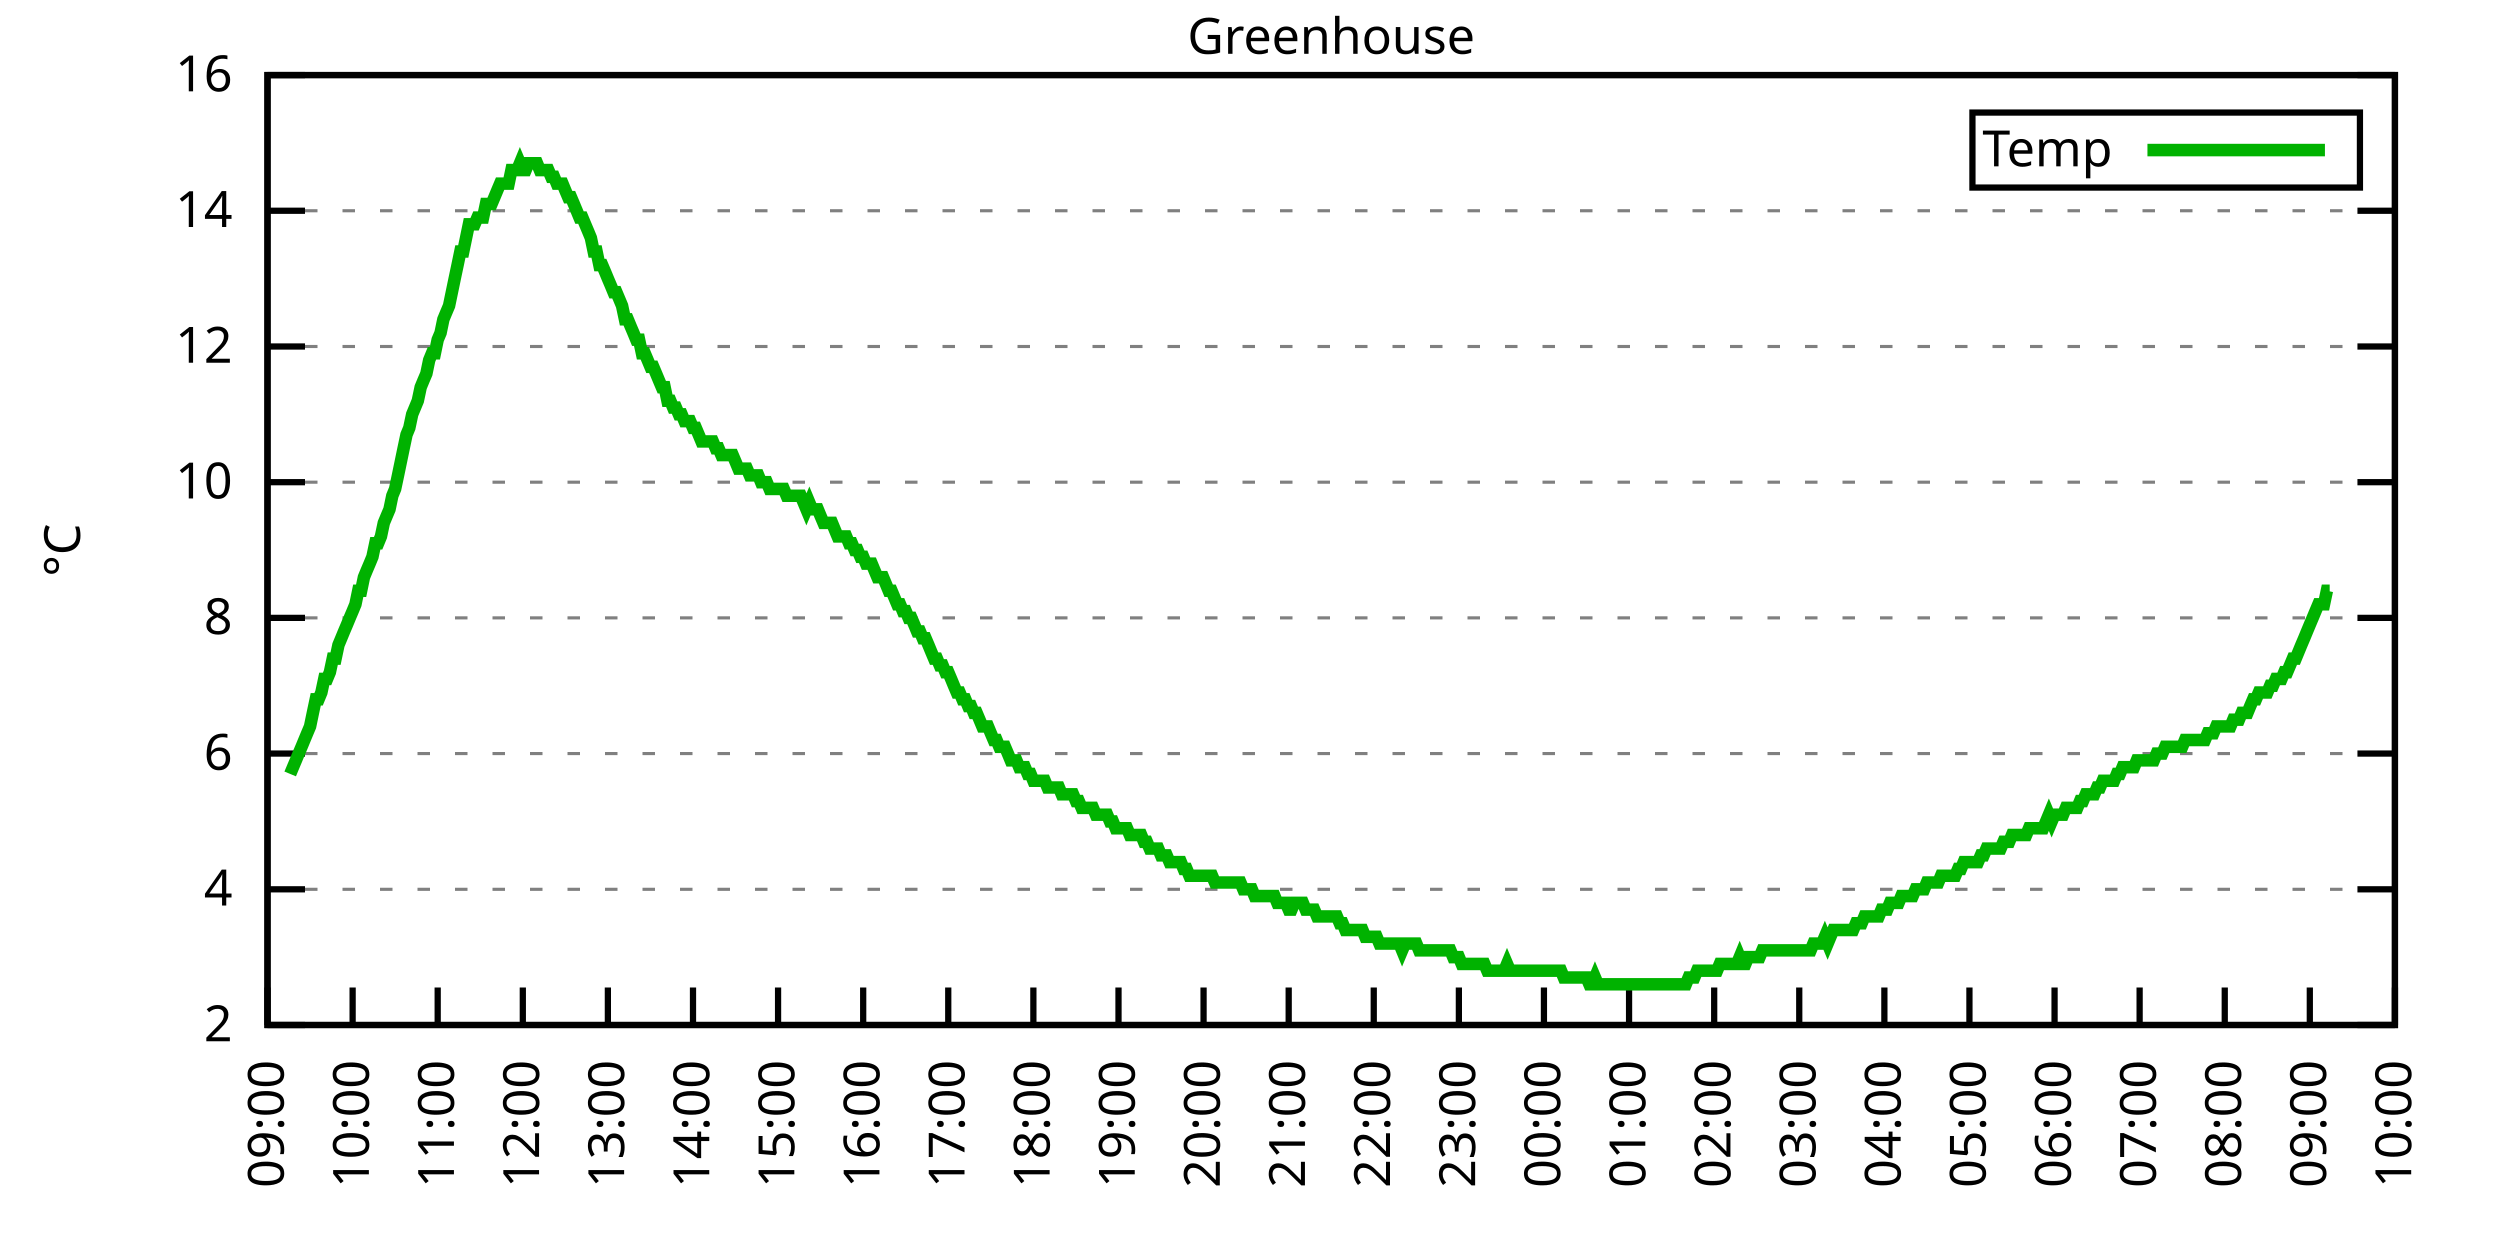
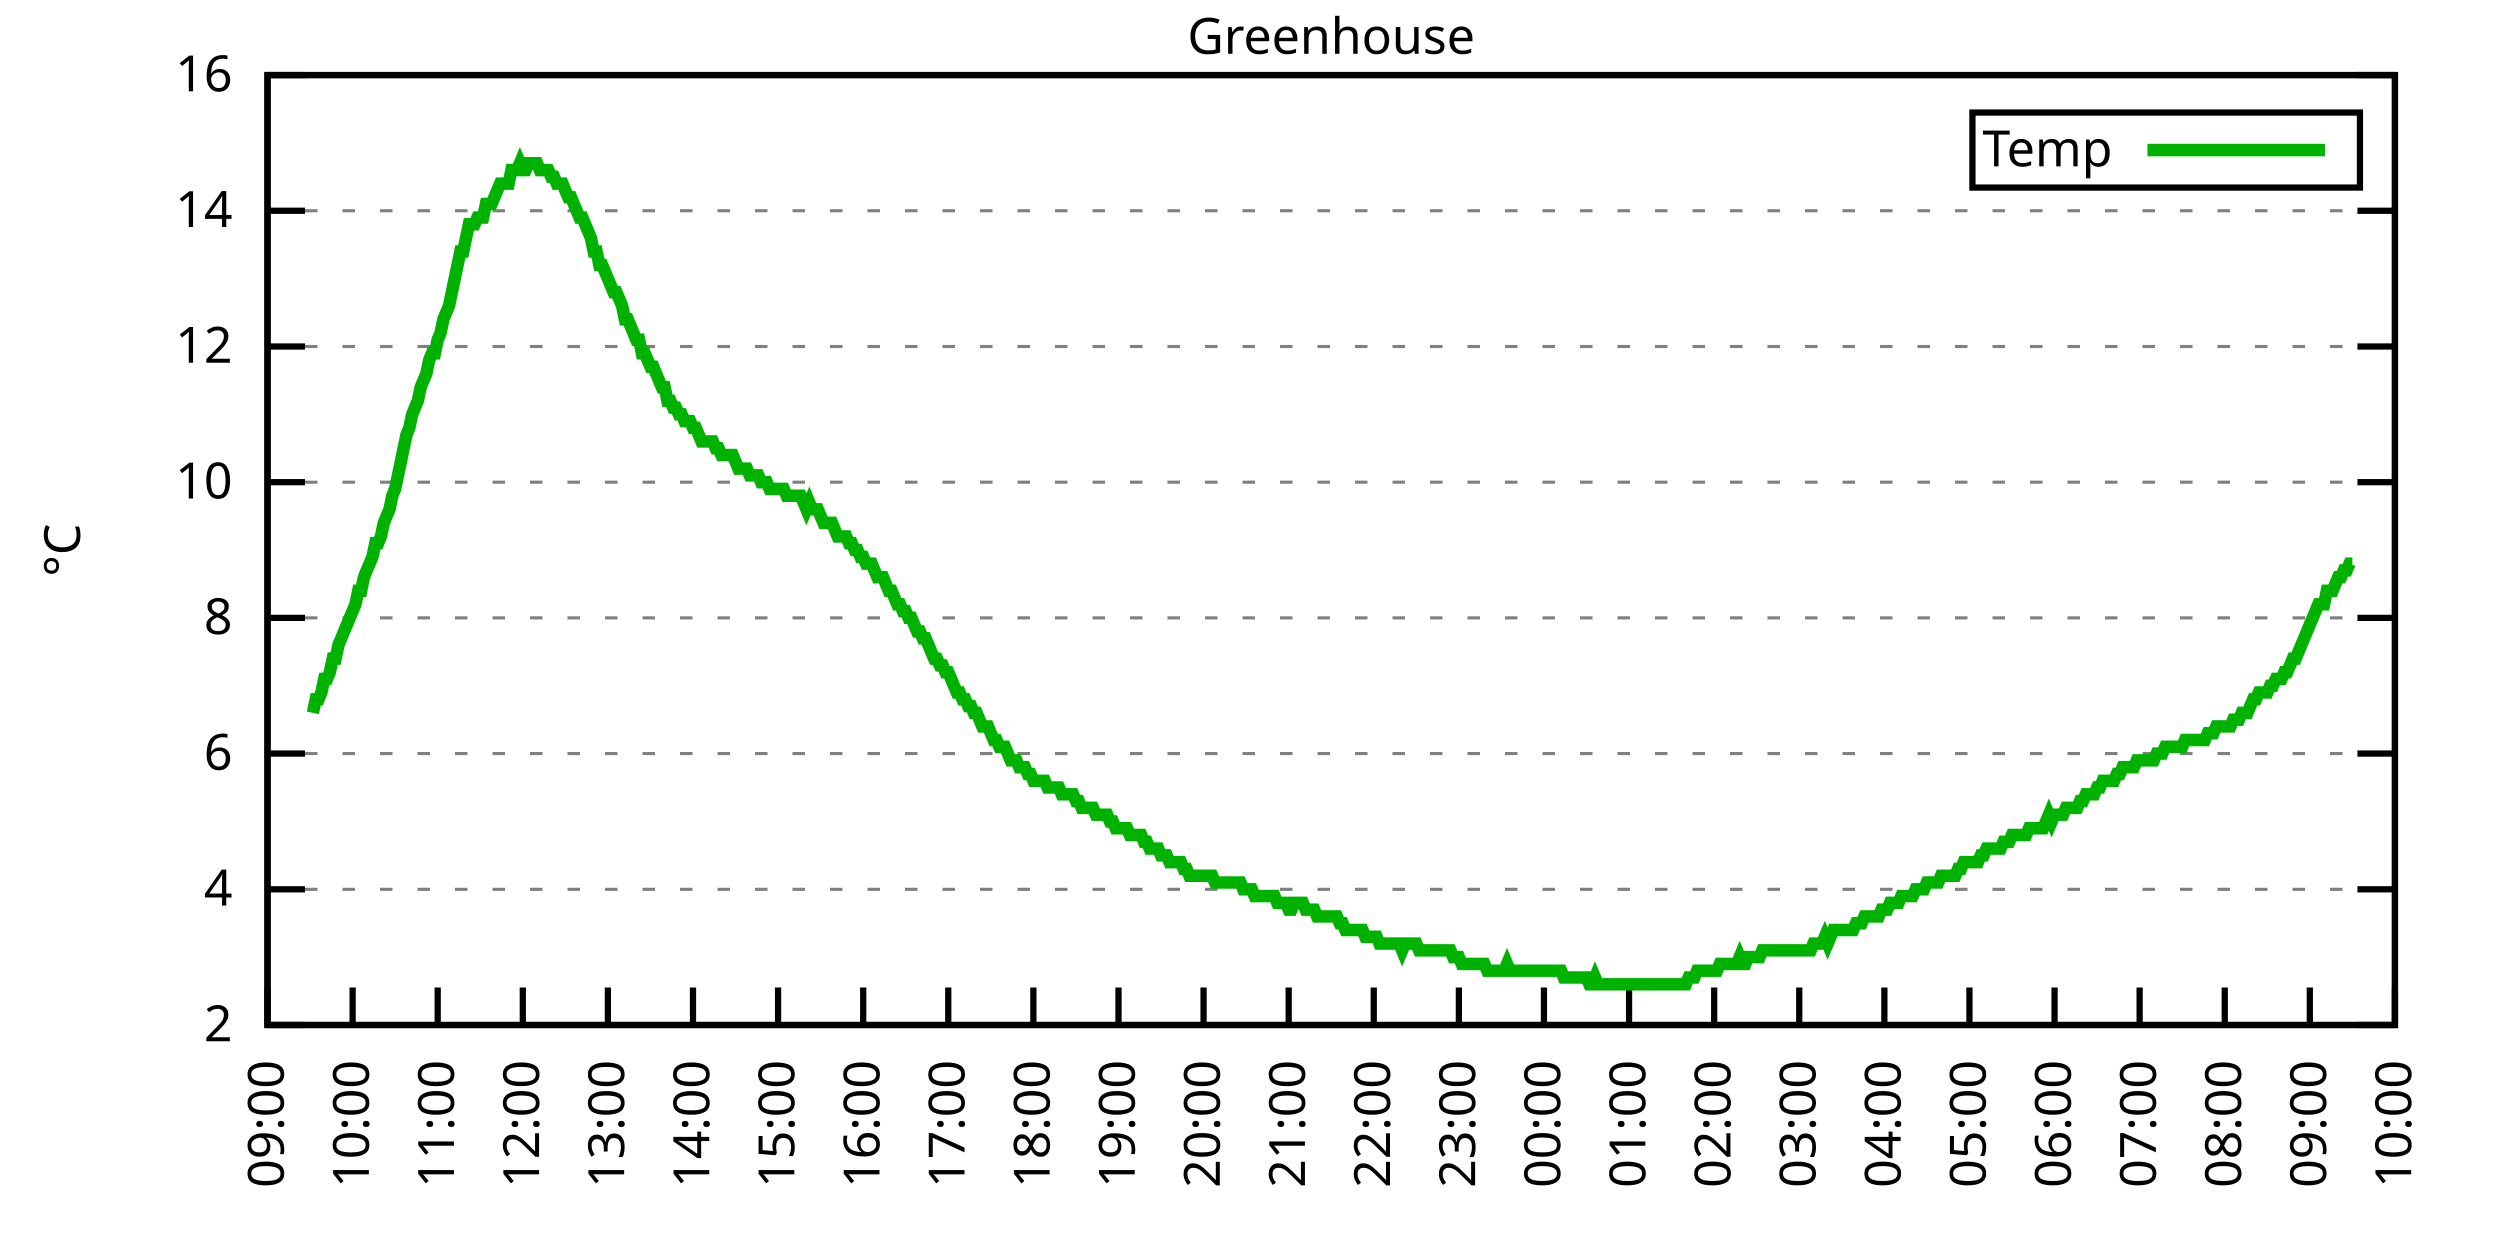
<svg xmlns="http://www.w3.org/2000/svg" xmlns:xlink="http://www.w3.org/1999/xlink" width="400" height="200" viewBox="0 0 400 200">
  <g id="gnuplot_canvas">
    <rect x="0" y="0" width="400" height="200" fill="none" />
    <defs>
      <circle id="gpDot" r="0.5" stroke-width="0.5" stroke="currentColor" />
      <path id="gpPt0" stroke-width="0.333" stroke="currentColor" d="M-1,0 h2 M0,-1 v2" />
      <path id="gpPt1" stroke-width="0.333" stroke="currentColor" d="M-1,-1 L1,1 M1,-1 L-1,1" />
      <path id="gpPt2" stroke-width="0.333" stroke="currentColor" d="M-1,0 L1,0 M0,-1 L0,1 M-1,-1 L1,1 M-1,1 L1,-1" />
      <rect id="gpPt3" stroke-width="0.333" stroke="currentColor" x="-1" y="-1" width="2" height="2" />
      <rect id="gpPt4" stroke-width="0.333" stroke="currentColor" fill="currentColor" x="-1" y="-1" width="2" height="2" />
      <circle id="gpPt5" stroke-width="0.333" stroke="currentColor" cx="0" cy="0" r="1" />
      <use xlink:href="#gpPt5" id="gpPt6" fill="currentColor" stroke="none" />
      <path id="gpPt7" stroke-width="0.333" stroke="currentColor" d="M0,-1.33 L-1.33,0.67 L1.33,0.67 z" />
      <use xlink:href="#gpPt7" id="gpPt8" fill="currentColor" stroke="none" />
      <use xlink:href="#gpPt7" id="gpPt9" stroke="currentColor" transform="rotate(180)" />
      <use xlink:href="#gpPt9" id="gpPt10" fill="currentColor" stroke="none" />
      <use xlink:href="#gpPt3" id="gpPt11" stroke="currentColor" transform="rotate(45)" />
      <use xlink:href="#gpPt11" id="gpPt12" fill="currentColor" stroke="none" />
      <path id="gpPt13" stroke-width="0.333" stroke="currentColor" d="M0,1.330 L1.265,0.411 L0.782,-1.067 L-0.782,-1.076 L-1.265,0.411 z" />
      <use xlink:href="#gpPt13" id="gpPt14" fill="currentColor" stroke="none" />
      <filter id="textbox" filterUnits="objectBoundingBox" x="0" y="0" height="1" width="1">
        <feFlood flood-color="white" flood-opacity="1" result="bgnd" />
        <feComposite in="SourceGraphic" in2="bgnd" operator="atop" />
      </filter>
      <filter id="greybox" filterUnits="objectBoundingBox" x="0" y="0" height="1" width="1">
        <feFlood flood-color="lightgrey" flood-opacity="1" result="grey" />
        <feComposite in="SourceGraphic" in2="grey" operator="atop" />
      </filter>
    </defs>
    <g fill="none" color="white" stroke="currentColor" stroke-width="1.00" stroke-linecap="butt" stroke-linejoin="miter">
</g>
    <g fill="none" color="black" stroke="currentColor" stroke-width="1.00" stroke-linecap="butt" stroke-linejoin="miter">
      <g stroke="none" shape-rendering="crispEdges">
        <polygon fill="rgb(255, 255, 255)" points="42.80,164.00 383.18,164.00 383.18,12.02 42.80,12.02 " />
      </g>
    </g>
    <g fill="none" color="black" stroke="currentColor" stroke-width="1.00" stroke-linecap="butt" stroke-linejoin="miter">
</g>
    <g fill="none" color="black" stroke="black" stroke-width="0.50" stroke-linecap="butt" stroke-linejoin="miter">
</g>
    <g fill="none" color="gray" stroke="currentColor" stroke-width="0.50" stroke-linecap="butt" stroke-linejoin="miter">
      <path stroke="gray" stroke-dasharray="2,4" class="gridline" d="M42.80,164.00 L383.19,164.00  " />
    </g>
    <g fill="none" color="gray" stroke="gray" stroke-width="1.00" stroke-linecap="butt" stroke-linejoin="miter">
</g>
    <g fill="none" color="black" stroke="currentColor" stroke-width="1.00" stroke-linecap="butt" stroke-linejoin="miter">
      <path stroke="black" d="M42.80,164.00 L48.80,164.00 M383.19,164.00 L377.19,164.00  " />
      <g transform="translate(37.20,166.60)" stroke="none" fill="black" font-family="Sans" font-size="8.00" text-anchor="end">
        <text>
          <tspan font-family="Sans"> 2</tspan>
        </text>
      </g>
    </g>
    <g fill="none" color="black" stroke="currentColor" stroke-width="1.00" stroke-linecap="butt" stroke-linejoin="miter">
</g>
    <g fill="none" color="black" stroke="black" stroke-width="0.50" stroke-linecap="butt" stroke-linejoin="miter">
</g>
    <g fill="none" color="gray" stroke="currentColor" stroke-width="0.50" stroke-linecap="butt" stroke-linejoin="miter">
      <path stroke="gray" stroke-dasharray="2,4" class="gridline" d="M42.80,142.29 L383.19,142.29  " />
    </g>
    <g fill="none" color="gray" stroke="gray" stroke-width="1.00" stroke-linecap="butt" stroke-linejoin="miter">
</g>
    <g fill="none" color="black" stroke="currentColor" stroke-width="1.00" stroke-linecap="butt" stroke-linejoin="miter">
      <path stroke="black" d="M42.80,142.29 L48.80,142.29 M383.19,142.29 L377.19,142.29  " />
      <g transform="translate(37.20,144.89)" stroke="none" fill="black" font-family="Sans" font-size="8.00" text-anchor="end">
        <text>
          <tspan font-family="Sans"> 4</tspan>
        </text>
      </g>
    </g>
    <g fill="none" color="black" stroke="currentColor" stroke-width="1.00" stroke-linecap="butt" stroke-linejoin="miter">
</g>
    <g fill="none" color="black" stroke="black" stroke-width="0.50" stroke-linecap="butt" stroke-linejoin="miter">
</g>
    <g fill="none" color="gray" stroke="currentColor" stroke-width="0.50" stroke-linecap="butt" stroke-linejoin="miter">
      <path stroke="gray" stroke-dasharray="2,4" class="gridline" d="M42.80,120.57 L383.19,120.57  " />
    </g>
    <g fill="none" color="gray" stroke="gray" stroke-width="1.00" stroke-linecap="butt" stroke-linejoin="miter">
</g>
    <g fill="none" color="black" stroke="currentColor" stroke-width="1.00" stroke-linecap="butt" stroke-linejoin="miter">
      <path stroke="black" d="M42.80,120.57 L48.80,120.57 M383.19,120.57 L377.19,120.57  " />
      <g transform="translate(37.20,123.17)" stroke="none" fill="black" font-family="Sans" font-size="8.00" text-anchor="end">
        <text>
          <tspan font-family="Sans"> 6</tspan>
        </text>
      </g>
    </g>
    <g fill="none" color="black" stroke="currentColor" stroke-width="1.00" stroke-linecap="butt" stroke-linejoin="miter">
</g>
    <g fill="none" color="black" stroke="black" stroke-width="0.50" stroke-linecap="butt" stroke-linejoin="miter">
</g>
    <g fill="none" color="gray" stroke="currentColor" stroke-width="0.50" stroke-linecap="butt" stroke-linejoin="miter">
      <path stroke="gray" stroke-dasharray="2,4" class="gridline" d="M42.80,98.86 L383.19,98.86  " />
    </g>
    <g fill="none" color="gray" stroke="gray" stroke-width="1.00" stroke-linecap="butt" stroke-linejoin="miter">
</g>
    <g fill="none" color="black" stroke="currentColor" stroke-width="1.00" stroke-linecap="butt" stroke-linejoin="miter">
      <path stroke="black" d="M42.80,98.86 L48.80,98.86 M383.19,98.86 L377.19,98.86  " />
      <g transform="translate(37.20,101.46)" stroke="none" fill="black" font-family="Sans" font-size="8.00" text-anchor="end">
        <text>
          <tspan font-family="Sans"> 8</tspan>
        </text>
      </g>
    </g>
    <g fill="none" color="black" stroke="currentColor" stroke-width="1.00" stroke-linecap="butt" stroke-linejoin="miter">
</g>
    <g fill="none" color="black" stroke="black" stroke-width="0.50" stroke-linecap="butt" stroke-linejoin="miter">
</g>
    <g fill="none" color="gray" stroke="currentColor" stroke-width="0.50" stroke-linecap="butt" stroke-linejoin="miter">
      <path stroke="gray" stroke-dasharray="2,4" class="gridline" d="M42.80,77.15 L383.19,77.15  " />
    </g>
    <g fill="none" color="gray" stroke="gray" stroke-width="1.00" stroke-linecap="butt" stroke-linejoin="miter">
</g>
    <g fill="none" color="black" stroke="currentColor" stroke-width="1.00" stroke-linecap="butt" stroke-linejoin="miter">
      <path stroke="black" d="M42.80,77.15 L48.80,77.15 M383.19,77.15 L377.19,77.15  " />
      <g transform="translate(37.20,79.75)" stroke="none" fill="black" font-family="Sans" font-size="8.00" text-anchor="end">
        <text>
          <tspan font-family="Sans"> 10</tspan>
        </text>
      </g>
    </g>
    <g fill="none" color="black" stroke="currentColor" stroke-width="1.00" stroke-linecap="butt" stroke-linejoin="miter">
</g>
    <g fill="none" color="black" stroke="black" stroke-width="0.50" stroke-linecap="butt" stroke-linejoin="miter">
</g>
    <g fill="none" color="gray" stroke="currentColor" stroke-width="0.50" stroke-linecap="butt" stroke-linejoin="miter">
      <path stroke="gray" stroke-dasharray="2,4" class="gridline" d="M42.80,55.44 L383.19,55.44  " />
    </g>
    <g fill="none" color="gray" stroke="gray" stroke-width="1.00" stroke-linecap="butt" stroke-linejoin="miter">
</g>
    <g fill="none" color="black" stroke="currentColor" stroke-width="1.00" stroke-linecap="butt" stroke-linejoin="miter">
      <path stroke="black" d="M42.80,55.44 L48.80,55.44 M383.19,55.44 L377.19,55.44  " />
      <g transform="translate(37.20,58.04)" stroke="none" fill="black" font-family="Sans" font-size="8.00" text-anchor="end">
        <text>
          <tspan font-family="Sans"> 12</tspan>
        </text>
      </g>
    </g>
    <g fill="none" color="black" stroke="currentColor" stroke-width="1.00" stroke-linecap="butt" stroke-linejoin="miter">
</g>
    <g fill="none" color="black" stroke="black" stroke-width="0.50" stroke-linecap="butt" stroke-linejoin="miter">
</g>
    <g fill="none" color="gray" stroke="currentColor" stroke-width="0.50" stroke-linecap="butt" stroke-linejoin="miter">
      <path stroke="gray" stroke-dasharray="2,4" class="gridline" d="M42.80,33.72 L383.19,33.72  " />
    </g>
    <g fill="none" color="gray" stroke="gray" stroke-width="1.00" stroke-linecap="butt" stroke-linejoin="miter">
</g>
    <g fill="none" color="black" stroke="currentColor" stroke-width="1.00" stroke-linecap="butt" stroke-linejoin="miter">
      <path stroke="black" d="M42.80,33.72 L48.80,33.72 M383.19,33.72 L377.19,33.72  " />
      <g transform="translate(37.20,36.32)" stroke="none" fill="black" font-family="Sans" font-size="8.00" text-anchor="end">
        <text>
          <tspan font-family="Sans"> 14</tspan>
        </text>
      </g>
    </g>
    <g fill="none" color="black" stroke="currentColor" stroke-width="1.00" stroke-linecap="butt" stroke-linejoin="miter">
</g>
    <g fill="none" color="black" stroke="black" stroke-width="0.50" stroke-linecap="butt" stroke-linejoin="miter">
</g>
    <g fill="none" color="gray" stroke="currentColor" stroke-width="0.50" stroke-linecap="butt" stroke-linejoin="miter">
      <path stroke="gray" stroke-dasharray="2,4" class="gridline" d="M42.80,12.01 L383.19,12.01  " />
    </g>
    <g fill="none" color="gray" stroke="gray" stroke-width="1.00" stroke-linecap="butt" stroke-linejoin="miter">
</g>
    <g fill="none" color="black" stroke="currentColor" stroke-width="1.00" stroke-linecap="butt" stroke-linejoin="miter">
      <path stroke="black" d="M42.80,12.01 L48.80,12.01 M383.19,12.01 L377.19,12.01  " />
      <g transform="translate(37.20,14.61)" stroke="none" fill="black" font-family="Sans" font-size="8.00" text-anchor="end">
        <text>
          <tspan font-family="Sans"> 16</tspan>
        </text>
      </g>
    </g>
    <g fill="none" color="black" stroke="currentColor" stroke-width="1.00" stroke-linecap="butt" stroke-linejoin="miter">
      <path stroke="black" d="M42.80,164.00 L42.80,158.00  " />
      <g transform="translate(45.40,169.60) rotate(270.00)" stroke="none" fill="black" font-family="Sans" font-size="8.00" text-anchor="end">
        <text>
          <tspan font-family="Sans">09:00</tspan>
        </text>
      </g>
    </g>
    <g fill="none" color="black" stroke="currentColor" stroke-width="1.00" stroke-linecap="butt" stroke-linejoin="miter">
      <path stroke="black" d="M56.42,164.00 L56.42,158.00  " />
      <g transform="translate(59.02,169.60) rotate(270.00)" stroke="none" fill="black" font-family="Sans" font-size="8.00" text-anchor="end">
        <text>
          <tspan font-family="Sans">10:00</tspan>
        </text>
      </g>
    </g>
    <g fill="none" color="black" stroke="currentColor" stroke-width="1.00" stroke-linecap="butt" stroke-linejoin="miter">
      <path stroke="black" d="M70.03,164.00 L70.03,158.00  " />
      <g transform="translate(72.63,169.60) rotate(270.00)" stroke="none" fill="black" font-family="Sans" font-size="8.00" text-anchor="end">
        <text>
          <tspan font-family="Sans">11:00</tspan>
        </text>
      </g>
    </g>
    <g fill="none" color="black" stroke="currentColor" stroke-width="1.00" stroke-linecap="butt" stroke-linejoin="miter">
      <path stroke="black" d="M83.65,164.00 L83.65,158.00  " />
      <g transform="translate(86.25,169.60) rotate(270.00)" stroke="none" fill="black" font-family="Sans" font-size="8.00" text-anchor="end">
        <text>
          <tspan font-family="Sans">12:00</tspan>
        </text>
      </g>
    </g>
    <g fill="none" color="black" stroke="currentColor" stroke-width="1.00" stroke-linecap="butt" stroke-linejoin="miter">
      <path stroke="black" d="M97.26,164.00 L97.26,158.00  " />
      <g transform="translate(99.86,169.60) rotate(270.00)" stroke="none" fill="black" font-family="Sans" font-size="8.00" text-anchor="end">
        <text>
          <tspan font-family="Sans">13:00</tspan>
        </text>
      </g>
    </g>
    <g fill="none" color="black" stroke="currentColor" stroke-width="1.00" stroke-linecap="butt" stroke-linejoin="miter">
      <path stroke="black" d="M110.88,164.00 L110.88,158.00  " />
      <g transform="translate(113.48,169.60) rotate(270.00)" stroke="none" fill="black" font-family="Sans" font-size="8.00" text-anchor="end">
        <text>
          <tspan font-family="Sans">14:00</tspan>
        </text>
      </g>
    </g>
    <g fill="none" color="black" stroke="currentColor" stroke-width="1.00" stroke-linecap="butt" stroke-linejoin="miter">
      <path stroke="black" d="M124.49,164.00 L124.49,158.00  " />
      <g transform="translate(127.09,169.60) rotate(270.00)" stroke="none" fill="black" font-family="Sans" font-size="8.00" text-anchor="end">
        <text>
          <tspan font-family="Sans">15:00</tspan>
        </text>
      </g>
    </g>
    <g fill="none" color="black" stroke="currentColor" stroke-width="1.00" stroke-linecap="butt" stroke-linejoin="miter">
      <path stroke="black" d="M138.11,164.00 L138.11,158.00  " />
      <g transform="translate(140.71,169.60) rotate(270.00)" stroke="none" fill="black" font-family="Sans" font-size="8.00" text-anchor="end">
        <text>
          <tspan font-family="Sans">16:00</tspan>
        </text>
      </g>
    </g>
    <g fill="none" color="black" stroke="currentColor" stroke-width="1.00" stroke-linecap="butt" stroke-linejoin="miter">
      <path stroke="black" d="M151.72,164.00 L151.72,158.00  " />
      <g transform="translate(154.32,169.60) rotate(270.00)" stroke="none" fill="black" font-family="Sans" font-size="8.00" text-anchor="end">
        <text>
          <tspan font-family="Sans">17:00</tspan>
        </text>
      </g>
    </g>
    <g fill="none" color="black" stroke="currentColor" stroke-width="1.00" stroke-linecap="butt" stroke-linejoin="miter">
      <path stroke="black" d="M165.34,164.00 L165.34,158.00  " />
      <g transform="translate(167.94,169.60) rotate(270.00)" stroke="none" fill="black" font-family="Sans" font-size="8.00" text-anchor="end">
        <text>
          <tspan font-family="Sans">18:00</tspan>
        </text>
      </g>
    </g>
    <g fill="none" color="black" stroke="currentColor" stroke-width="1.00" stroke-linecap="butt" stroke-linejoin="miter">
      <path stroke="black" d="M178.96,164.00 L178.96,158.00  " />
      <g transform="translate(181.56,169.60) rotate(270.00)" stroke="none" fill="black" font-family="Sans" font-size="8.00" text-anchor="end">
        <text>
          <tspan font-family="Sans">19:00</tspan>
        </text>
      </g>
    </g>
    <g fill="none" color="black" stroke="currentColor" stroke-width="1.00" stroke-linecap="butt" stroke-linejoin="miter">
      <path stroke="black" d="M192.57,164.00 L192.57,158.00  " />
      <g transform="translate(195.17,169.60) rotate(270.00)" stroke="none" fill="black" font-family="Sans" font-size="8.00" text-anchor="end">
        <text>
          <tspan font-family="Sans">20:00</tspan>
        </text>
      </g>
    </g>
    <g fill="none" color="black" stroke="currentColor" stroke-width="1.00" stroke-linecap="butt" stroke-linejoin="miter">
      <path stroke="black" d="M206.19,164.00 L206.19,158.00  " />
      <g transform="translate(208.79,169.60) rotate(270.00)" stroke="none" fill="black" font-family="Sans" font-size="8.00" text-anchor="end">
        <text>
          <tspan font-family="Sans">21:00</tspan>
        </text>
      </g>
    </g>
    <g fill="none" color="black" stroke="currentColor" stroke-width="1.00" stroke-linecap="butt" stroke-linejoin="miter">
      <path stroke="black" d="M219.80,164.00 L219.80,158.00  " />
      <g transform="translate(222.40,169.60) rotate(270.00)" stroke="none" fill="black" font-family="Sans" font-size="8.00" text-anchor="end">
        <text>
          <tspan font-family="Sans">22:00</tspan>
        </text>
      </g>
    </g>
    <g fill="none" color="black" stroke="currentColor" stroke-width="1.00" stroke-linecap="butt" stroke-linejoin="miter">
      <path stroke="black" d="M233.42,164.00 L233.42,158.00  " />
      <g transform="translate(236.02,169.60) rotate(270.00)" stroke="none" fill="black" font-family="Sans" font-size="8.00" text-anchor="end">
        <text>
          <tspan font-family="Sans">23:00</tspan>
        </text>
      </g>
    </g>
    <g fill="none" color="black" stroke="currentColor" stroke-width="1.00" stroke-linecap="butt" stroke-linejoin="miter">
      <path stroke="black" d="M247.03,164.00 L247.03,158.00  " />
      <g transform="translate(249.63,169.60) rotate(270.00)" stroke="none" fill="black" font-family="Sans" font-size="8.00" text-anchor="end">
        <text>
          <tspan font-family="Sans">00:00</tspan>
        </text>
      </g>
    </g>
    <g fill="none" color="black" stroke="currentColor" stroke-width="1.00" stroke-linecap="butt" stroke-linejoin="miter">
      <path stroke="black" d="M260.65,164.00 L260.65,158.00  " />
      <g transform="translate(263.25,169.60) rotate(270.00)" stroke="none" fill="black" font-family="Sans" font-size="8.00" text-anchor="end">
        <text>
          <tspan font-family="Sans">01:00</tspan>
        </text>
      </g>
    </g>
    <g fill="none" color="black" stroke="currentColor" stroke-width="1.00" stroke-linecap="butt" stroke-linejoin="miter">
      <path stroke="black" d="M274.27,164.00 L274.27,158.00  " />
      <g transform="translate(276.87,169.60) rotate(270.00)" stroke="none" fill="black" font-family="Sans" font-size="8.00" text-anchor="end">
        <text>
          <tspan font-family="Sans">02:00</tspan>
        </text>
      </g>
    </g>
    <g fill="none" color="black" stroke="currentColor" stroke-width="1.00" stroke-linecap="butt" stroke-linejoin="miter">
      <path stroke="black" d="M287.88,164.00 L287.88,158.00  " />
      <g transform="translate(290.48,169.60) rotate(270.00)" stroke="none" fill="black" font-family="Sans" font-size="8.00" text-anchor="end">
        <text>
          <tspan font-family="Sans">03:00</tspan>
        </text>
      </g>
    </g>
    <g fill="none" color="black" stroke="currentColor" stroke-width="1.00" stroke-linecap="butt" stroke-linejoin="miter">
      <path stroke="black" d="M301.50,164.00 L301.50,158.00  " />
      <g transform="translate(304.10,169.60) rotate(270.00)" stroke="none" fill="black" font-family="Sans" font-size="8.00" text-anchor="end">
        <text>
          <tspan font-family="Sans">04:00</tspan>
        </text>
      </g>
    </g>
    <g fill="none" color="black" stroke="currentColor" stroke-width="1.00" stroke-linecap="butt" stroke-linejoin="miter">
      <path stroke="black" d="M315.11,164.00 L315.11,158.00  " />
      <g transform="translate(317.71,169.60) rotate(270.00)" stroke="none" fill="black" font-family="Sans" font-size="8.00" text-anchor="end">
        <text>
          <tspan font-family="Sans">05:00</tspan>
        </text>
      </g>
    </g>
    <g fill="none" color="black" stroke="currentColor" stroke-width="1.00" stroke-linecap="butt" stroke-linejoin="miter">
      <path stroke="black" d="M328.73,164.00 L328.73,158.00  " />
      <g transform="translate(331.33,169.60) rotate(270.00)" stroke="none" fill="black" font-family="Sans" font-size="8.00" text-anchor="end">
        <text>
          <tspan font-family="Sans">06:00</tspan>
        </text>
      </g>
    </g>
    <g fill="none" color="black" stroke="currentColor" stroke-width="1.00" stroke-linecap="butt" stroke-linejoin="miter">
      <path stroke="black" d="M342.34,164.00 L342.34,158.00  " />
      <g transform="translate(344.94,169.60) rotate(270.00)" stroke="none" fill="black" font-family="Sans" font-size="8.00" text-anchor="end">
        <text>
          <tspan font-family="Sans">07:00</tspan>
        </text>
      </g>
    </g>
    <g fill="none" color="black" stroke="currentColor" stroke-width="1.00" stroke-linecap="butt" stroke-linejoin="miter">
      <path stroke="black" d="M355.96,164.00 L355.96,158.00  " />
      <g transform="translate(358.56,169.60) rotate(270.00)" stroke="none" fill="black" font-family="Sans" font-size="8.00" text-anchor="end">
        <text>
          <tspan font-family="Sans">08:00</tspan>
        </text>
      </g>
    </g>
    <g fill="none" color="black" stroke="currentColor" stroke-width="1.00" stroke-linecap="butt" stroke-linejoin="miter">
      <path stroke="black" d="M369.57,164.00 L369.57,158.00  " />
      <g transform="translate(372.17,169.60) rotate(270.00)" stroke="none" fill="black" font-family="Sans" font-size="8.00" text-anchor="end">
        <text>
          <tspan font-family="Sans">09:00</tspan>
        </text>
      </g>
    </g>
    <g fill="none" color="black" stroke="currentColor" stroke-width="1.00" stroke-linecap="butt" stroke-linejoin="miter">
      <path stroke="black" d="M383.19,164.00 L383.19,158.00  " />
      <g transform="translate(385.79,169.60) rotate(270.00)" stroke="none" fill="black" font-family="Sans" font-size="8.00" text-anchor="end">
        <text>
          <tspan font-family="Sans">10:00</tspan>
        </text>
      </g>
    </g>
    <g fill="none" color="black" stroke="currentColor" stroke-width="1.00" stroke-linecap="butt" stroke-linejoin="miter">
</g>
    <g fill="none" color="black" stroke="currentColor" stroke-width="1.00" stroke-linecap="butt" stroke-linejoin="miter">
      <path stroke="black" d="M42.80,12.01 L42.80,164.00 L383.19,164.00 L383.19,12.01 L42.80,12.01 Z  " />
    </g>
    <g fill="none" color="black" stroke="currentColor" stroke-width="1.00" stroke-linecap="butt" stroke-linejoin="miter">
</g>
    <g fill="none" color="black" stroke="currentColor" stroke-width="1.00" stroke-linecap="butt" stroke-linejoin="miter">
      <path stroke="black" d="M315.59,30.01 L315.59,18.01 L377.59,18.01 L377.59,30.01 L315.59,30.01 Z  " />
    </g>
    <g id="Greenhouse_plot_1">
      <g fill="none" color="white" stroke="black" stroke-width="2.00" stroke-linecap="butt" stroke-linejoin="miter">
</g>
      <g fill="none" color="black" stroke="currentColor" stroke-width="2.00" stroke-linecap="butt" stroke-linejoin="miter">
        <g transform="translate(337.99,26.61)" stroke="none" fill="black" font-family="Sans" font-size="8.00" text-anchor="end">
          <text>
            <tspan font-family="Sans">Temp</tspan>
          </text>
        </g>
      </g>
      <g fill="none" color="black" stroke="currentColor" stroke-width="2.00" stroke-linecap="butt" stroke-linejoin="miter">
-         <path stroke="rgb(  0, 178,   0)" d="M343.59,24.01 L371.99,24.01 M46.43,123.83 L46.88,122.75 L47.34,121.66 L47.79,120.57 L48.25,119.49 L48.70,118.40   L49.15,117.32 L49.61,116.23 L50.06,114.06 L50.52,111.89 L50.97,111.89 L51.42,110.80 L51.88,108.63 L52.33,108.63   L52.78,107.55 L53.24,105.38 L53.69,105.38 L54.15,103.20 L54.60,102.12 L55.05,101.03 L55.51,99.95 L55.96,98.86   L56.42,97.78 L56.87,96.69 L57.32,94.52 L57.78,94.52 L58.23,92.35 L58.68,91.26 L59.14,90.18 L59.59,89.09   L60.05,86.92 L60.50,86.92 L60.95,85.83 L61.41,83.66 L61.86,82.58 L62.32,81.49 L62.77,79.32 L63.22,78.23   L63.68,76.06 L64.13,73.89 L64.58,71.72 L65.04,69.55 L65.49,68.46 L65.95,66.29 L66.40,65.21 L66.85,64.12   L67.31,61.95 L67.76,60.86 L68.22,59.78 L68.67,57.61 L69.12,56.52 L69.58,56.52 L70.03,54.35 L70.49,53.26   L70.94,51.09 L71.39,50.01 L71.85,48.92 L72.30,46.75 L72.75,44.58 L73.21,42.41 L73.66,40.24 L74.12,40.24   L74.57,38.07 L75.02,35.89 L75.48,35.89 L75.93,35.89 L76.39,34.81 L76.84,34.81 L77.29,34.81 L77.75,32.64   L78.20,32.64 L78.65,32.64 L79.11,31.55 L79.56,30.47 L80.02,29.38 L80.47,29.38 L80.92,29.38 L81.38,29.38   L81.83,27.21 L82.29,27.21 L82.74,27.21 L83.19,26.12 L83.65,27.21 L84.10,27.21 L84.55,26.12 L85.01,26.12   L85.46,26.12 L85.92,26.12 L86.37,27.21 L86.82,27.21 L87.28,27.21 L87.73,27.21 L88.19,28.29 L88.64,28.29   L89.09,29.38 L89.55,29.38 L90.00,29.38 L90.45,30.47 L90.91,31.55 L91.36,31.55 L91.82,32.64 L92.27,33.72   L92.72,34.81 L93.18,34.81 L93.63,35.89 L94.09,36.98 L94.54,38.07 L94.99,40.24 L95.45,40.24 L95.90,42.41   L96.35,42.41 L96.81,43.49 L97.26,44.58 L97.72,45.66 L98.17,46.75 L98.62,46.75 L99.08,47.84 L99.53,48.92   L99.99,51.09 L100.44,51.09 L100.89,52.18 L101.35,53.26 L101.80,54.35 L102.25,54.35 L102.71,56.52 L103.16,56.52   L103.62,57.61 L104.07,58.69 L104.52,58.69 L104.98,59.78 L105.43,60.86 L105.89,61.95 L106.34,61.95 L106.79,64.12   L107.25,64.12 L107.70,65.21 L108.15,65.21 L108.61,66.29 L109.06,66.29 L109.52,67.38 L109.97,67.38 L110.42,67.38   L110.88,68.46 L111.33,68.46 L111.79,69.55 L112.24,70.63 L112.69,70.63 L113.15,70.63 L113.60,70.63 L114.05,70.63   L114.51,71.72 L114.96,71.72 L115.42,72.81 L115.87,72.81 L116.32,72.81 L116.78,72.81 L117.23,72.81 L117.69,73.89   L118.14,74.98 L118.59,74.98 L119.05,74.98 L119.50,74.98 L119.96,76.06 L120.41,76.06 L120.86,76.06 L121.32,76.06   L121.77,77.15 L122.22,77.15 L122.68,77.15 L123.13,78.23 L123.59,78.23 L124.04,78.23 L124.49,78.23 L124.95,78.23   L125.40,78.23 L125.86,79.32 L126.31,79.32 L126.76,79.32 L127.22,79.32 L127.67,79.32 L128.12,79.32 L128.58,80.41   L129.03,81.49 L129.49,80.41 L129.94,81.49 L130.39,81.49 L130.85,81.49 L131.30,82.58 L131.76,83.66 L132.21,83.66   L132.66,83.66 L133.12,83.66 L133.57,84.75 L134.02,85.83 L134.48,85.83 L134.93,85.83 L135.39,85.83 L135.84,86.92   L136.29,86.92 L136.75,88.00 L137.20,88.00 L137.66,89.09 L138.11,89.09 L138.56,90.18 L139.02,90.18 L139.47,90.18   L139.92,91.26 L140.38,92.35 L140.83,92.35 L141.29,92.35 L141.74,93.43 L142.19,94.52 L142.65,94.52 L143.10,95.60   L143.56,96.69 L144.01,96.69 L144.46,97.78 L144.92,97.78 L145.37,98.86 L145.82,98.86 L146.28,99.95 L146.73,101.03   L147.19,101.03 L147.64,102.12 L148.09,102.12 L148.55,103.20 L149.00,104.29 L149.46,105.38 L149.91,105.38 L150.36,106.46   L150.82,106.46 L151.27,107.55 L151.72,107.55 L152.18,108.63 L152.63,109.72 L153.09,110.80 L153.54,110.80 L153.99,111.89   L154.45,111.89 L154.90,112.97 L155.36,112.97 L155.81,114.06 L156.26,114.06 L156.72,115.15 L157.17,116.23 L157.62,116.23   L158.08,116.23 L158.53,117.32 L158.99,118.40 L159.44,118.40 L159.89,119.49 L160.35,119.49 L160.80,119.49 L161.26,120.57   L161.71,121.66 L162.16,121.66 L162.62,121.66 L163.07,122.75 L163.52,122.75 L163.98,122.75 L164.43,123.83 L164.89,123.83   L165.34,124.92 L165.79,124.92 L166.25,124.92 L166.70,124.92 L167.16,124.92 L167.61,126.00 L168.06,126.00 L168.52,126.00   L168.97,126.00 L169.43,126.00 L169.88,127.09 L170.33,127.09 L170.79,127.09 L171.24,127.09 L171.69,127.09 L172.15,128.17   L172.60,128.17 L173.06,129.26 L173.51,129.26 L173.96,129.26 L174.42,129.26 L174.87,129.26 L175.33,130.35 L175.78,130.35   L176.23,130.35 L176.69,130.35 L177.14,130.35 L177.59,131.43 L178.05,131.43 L178.50,132.52 L178.96,132.52 L179.41,132.52   L179.86,132.52 L180.32,132.52 L180.77,133.60 L181.23,133.60 L181.68,133.60 L182.13,133.60 L182.59,133.60 L183.04,134.69   L183.49,134.69 L183.95,135.77 L184.40,135.77 L184.86,135.77 L185.31,135.77 L185.76,136.86 L186.22,136.86 L186.67,136.86   L187.13,137.94 L187.58,137.94 L188.03,137.94 L188.49,137.94 L188.94,137.94 L189.39,139.03 L189.85,139.03 L190.30,140.12   L190.76,140.12 L191.21,140.12 L191.66,140.12 L192.12,140.12 L192.57,140.12 L193.03,140.12 L193.48,140.12 L193.93,140.12   L194.39,141.20 L194.84,141.20 L195.29,141.20 L195.75,141.20 L196.20,141.20 L196.66,141.20 L197.11,141.20 L197.56,141.20   L198.02,141.20 L198.47,141.20 L198.93,142.29 L199.38,142.29 L199.83,142.29 L200.29,142.29 L200.74,143.37 L201.19,143.37   L201.65,143.37 L202.10,143.37 L202.56,143.37 L203.01,143.37 L203.46,143.37 L203.92,143.37 L204.37,144.46 L204.83,144.46   L205.28,144.46 L205.73,144.46 L206.19,145.54 L206.64,145.54 L207.09,144.46 L207.55,144.46 L208.00,144.46 L208.46,144.46   L208.91,145.54 L209.36,145.54 L209.82,145.54 L210.27,145.54 L210.73,146.63 L211.18,146.63 L211.63,146.63 L212.09,146.63   L212.54,146.63 L213.00,146.63 L213.45,146.63 L213.90,146.63 L214.36,147.72 L214.81,147.72 L215.26,148.80 L215.72,148.80   L216.17,148.80 L216.63,148.80 L217.08,148.80 L217.53,148.80 L217.99,148.80 L218.44,149.89 L218.90,149.89 L219.35,149.89   L219.80,149.89 L220.26,149.89 L220.71,150.97 L221.16,150.97 L221.62,150.97 L222.07,150.97 L222.53,150.97 L222.98,150.97   L223.43,150.97 L223.89,150.97 L224.34,152.06 L224.80,150.97 L225.25,150.97 L225.70,150.97 L226.16,150.97 L226.61,150.97   L227.06,152.06 L227.52,152.06 L227.97,152.06 L228.43,152.06 L228.88,152.06 L229.33,152.06 L229.79,152.06 L230.24,152.06   L230.70,152.06 L231.15,152.06 L231.60,152.06 L232.06,152.06 L232.51,153.14 L232.96,153.14 L233.42,153.14 L233.87,154.23   L234.33,154.23 L234.78,154.23 L235.23,154.23 L235.69,154.23 L236.14,154.23 L236.60,154.23 L237.05,154.23 L237.50,154.23   L237.96,155.31 L238.41,155.31 L238.86,155.31 L239.32,155.31 L239.77,155.31 L240.23,155.31 L240.68,155.31 L241.13,154.23   L241.59,155.31 L242.04,155.31 L242.50,155.31 L242.95,155.31 L243.40,155.31 L243.86,155.31 L244.31,155.31 L244.76,155.31   L245.22,155.31 L245.67,155.31 L246.13,155.31 L246.58,155.31 L247.03,155.31 L247.49,155.31 L247.94,155.31 L248.40,155.31   L248.85,155.31 L249.30,155.31 L249.76,155.31 L250.21,156.40 L250.66,156.40 L251.12,156.40 L251.57,156.40 L252.03,156.40   L252.48,156.40 L252.93,156.40 L253.39,156.40 L253.84,156.40 L254.30,157.49 L254.75,157.49 L255.20,156.40 L255.66,157.49   L256.11,157.49 L256.56,157.49 L257.02,157.49 L257.47,157.49 L257.93,157.49 L258.38,157.49 L258.83,157.49 L259.29,157.49   L259.74,157.49 L260.20,157.49 L260.65,157.49 L261.10,157.49 L261.56,157.49 L262.01,157.49 L262.47,157.49 L262.92,157.49   L263.37,157.49 L263.83,157.49 L264.28,157.49 L264.73,157.49 L265.19,157.49 L265.64,157.49 L266.10,157.49 L266.55,157.49   L267.00,157.49 L267.46,157.49 L267.91,157.49 L268.37,157.49 L268.82,157.49 L269.27,157.49 L269.73,157.49 L270.18,156.40   L270.63,156.40 L271.09,156.40 L271.54,155.31 L272.00,155.31 L272.45,155.31 L272.90,155.31 L273.36,155.31 L273.81,155.31   L274.27,155.31 L274.72,155.31 L275.17,154.23 L275.63,154.23 L276.08,154.23 L276.53,154.23 L276.99,154.23 L277.44,154.23   L277.90,154.23 L278.35,153.14 L278.80,154.23 L279.26,154.23 L279.71,153.14 L280.17,153.14 L280.62,153.14 L281.07,153.14   L281.53,153.14 L281.98,152.06 L282.43,152.06 L282.89,152.06 L283.34,152.06 L283.80,152.06 L284.25,152.06 L284.70,152.06   L285.16,152.06 L285.61,152.06 L286.07,152.06 L286.52,152.06 L286.97,152.06 L287.43,152.06 L287.88,152.06 L288.33,152.06   L288.79,152.06 L289.24,152.06 L289.70,152.06 L290.15,150.97 L290.60,150.97 L291.06,150.97 L291.51,150.97 L291.97,149.89   L292.42,150.97 L292.87,149.89 L293.33,148.80 L293.78,148.80 L294.23,148.80 L294.69,148.80 L295.14,148.80 L295.60,148.80   L296.05,148.80 L296.50,148.80 L296.96,147.72 L297.41,147.72 L297.87,147.72 L298.32,146.63 L298.77,146.63 L299.23,146.63   L299.68,146.63 L300.13,146.63 L300.59,146.63 L301.04,145.54 L301.50,145.54 L301.95,145.54 L302.40,144.46 L302.86,144.46   L303.31,144.46 L303.77,144.46 L304.22,143.37 L304.67,143.37 L305.13,143.37 L305.58,143.37 L306.03,143.37 L306.49,142.29   L306.94,142.29 L307.40,142.29 L307.85,142.29 L308.30,141.20 L308.76,141.20 L309.21,141.20 L309.67,141.20 L310.12,141.20   L310.57,140.12 L311.03,140.12 L311.48,140.12 L311.94,140.12 L312.39,140.12 L312.84,140.12 L313.30,139.03 L313.75,139.03   L314.20,137.94 L314.66,137.94 L315.11,137.94 L315.57,137.94 L316.02,137.94 L316.47,137.94 L316.93,136.86 L317.38,136.86   L317.84,135.77 L318.29,135.77 L318.74,135.77 L319.20,135.77 L319.65,135.77 L320.10,135.77 L320.56,134.69 L321.01,134.69   L321.47,134.69 L321.92,133.60 L322.37,133.60 L322.83,133.60 L323.28,133.60 L323.74,133.60 L324.19,133.60 L324.64,132.52   L325.10,132.52 L325.55,132.52 L326.00,132.52 L326.46,132.52 L326.91,132.52 L327.37,131.43 L327.82,130.35 L328.27,131.43   L328.73,130.35 L329.18,130.35 L329.64,130.35 L330.09,130.35 L330.54,129.26 L331.00,129.26 L331.45,129.26 L331.90,129.26   L332.36,129.26 L332.81,128.17 L333.27,128.17 L333.72,127.09 L334.17,127.09 L334.63,127.09 L335.08,127.09 L335.54,126.00   L335.99,126.00 L336.44,124.92 L336.90,124.92 L337.35,124.92 L337.80,124.92 L338.26,124.92 L338.71,123.83 L339.17,123.83   L339.62,122.75 L340.07,122.75 L340.53,122.75 L340.98,122.75 L341.44,122.75 L341.89,121.66 L342.34,121.66 L342.80,121.66   L343.25,121.66 L343.70,121.66 L344.16,121.66 L344.61,121.66 L345.07,120.57 L345.52,120.57 L345.97,120.57 L346.43,119.49   L346.88,119.49 L347.34,119.49 L347.79,119.49 L348.24,119.49 L348.70,119.49 L349.15,119.49 L349.60,118.40 L350.06,118.40   L350.51,118.40 L350.97,118.40 L351.42,118.40 L351.87,118.40 L352.33,118.40 L352.78,118.40 L353.24,117.32 L353.69,117.32   L354.14,117.32 L354.60,116.23 L355.05,116.23 L355.50,116.23 L355.96,116.23 L356.41,116.23 L356.87,116.23 L357.32,115.15   L357.77,115.15 L358.23,115.15 L358.68,114.06 L359.14,114.06 L359.59,114.06 L360.04,112.97 L360.50,111.89 L360.95,111.89   L361.41,110.80 L361.86,110.80 L362.31,110.80 L362.77,110.80 L363.22,109.72 L363.67,109.72 L364.13,108.63 L364.58,108.63   L365.04,108.63 L365.49,107.55 L365.94,107.55 L366.40,106.46 L366.85,105.38 L367.31,105.38 L367.76,104.29 L368.21,103.20   L368.67,102.12 L369.12,101.03 L369.57,99.95 L370.03,98.86 L370.48,97.78 L370.94,96.69 L371.39,96.69 L371.84,96.69   L372.30,94.52 L372.75,94.52  " />
+         <path stroke="rgb(  0, 178,   0)" d="M343.59,24.01 L371.99,24.01 M50.06,114.06 L50.52,111.89 L50.97,111.89 L51.42,110.80 L51.88,108.63 L52.33,108.63   L52.78,107.55 L53.24,105.38 L53.69,105.38 L54.15,103.20 L54.60,102.12 L55.05,101.03 L55.51,99.95 L55.96,98.86   L56.42,97.78 L56.87,96.69 L57.32,94.52 L57.78,94.52 L58.23,92.35 L58.68,91.26 L59.14,90.18 L59.59,89.09   L60.05,86.92 L60.50,86.92 L60.95,85.83 L61.41,83.66 L61.86,82.58 L62.32,81.49 L62.77,79.32 L63.22,78.23   L63.68,76.06 L64.13,73.89 L64.58,71.72 L65.04,69.55 L65.49,68.46 L65.95,66.29 L66.40,65.21 L66.85,64.12   L67.31,61.95 L67.76,60.86 L68.22,59.78 L68.67,57.61 L69.12,56.52 L69.58,56.52 L70.03,54.35 L70.49,53.26   L70.94,51.09 L71.39,50.01 L71.85,48.92 L72.30,46.75 L72.75,44.58 L73.21,42.41 L73.66,40.24 L74.12,40.24   L74.57,38.07 L75.02,35.89 L75.48,35.89 L75.93,35.89 L76.39,34.81 L76.84,34.81 L77.29,34.81 L77.75,32.64   L78.20,32.64 L78.65,32.64 L79.11,31.55 L79.56,30.47 L80.02,29.38 L80.47,29.38 L80.92,29.38 L81.38,29.38   L81.83,27.21 L82.29,27.21 L82.74,27.21 L83.19,26.12 L83.65,27.21 L84.10,27.21 L84.55,26.12 L85.01,26.12   L85.46,26.12 L85.92,26.12 L86.37,27.21 L86.82,27.21 L87.28,27.21 L87.73,27.21 L88.19,28.29 L88.64,28.29   L89.09,29.38 L89.55,29.38 L90.00,29.38 L90.45,30.47 L90.91,31.55 L91.36,31.55 L91.82,32.64 L92.27,33.72   L92.72,34.81 L93.18,34.81 L93.63,35.89 L94.09,36.98 L94.54,38.07 L94.99,40.24 L95.45,40.24 L95.90,42.41   L96.35,42.41 L96.81,43.49 L97.26,44.58 L97.72,45.66 L98.17,46.75 L98.62,46.75 L99.08,47.84 L99.53,48.92   L99.99,51.09 L100.44,51.09 L100.89,52.18 L101.35,53.26 L101.80,54.35 L102.25,54.35 L102.71,56.52 L103.16,56.52   L103.62,57.61 L104.07,58.69 L104.52,58.69 L104.98,59.78 L105.43,60.86 L105.89,61.95 L106.34,61.95 L106.79,64.12   L107.25,64.12 L107.70,65.21 L108.15,65.21 L108.61,66.29 L109.06,66.29 L109.52,67.38 L109.97,67.38 L110.42,67.38   L110.88,68.46 L111.33,68.46 L111.79,69.55 L112.24,70.63 L112.69,70.63 L113.15,70.63 L113.60,70.63 L114.05,70.63   L114.51,71.72 L114.96,71.72 L115.42,72.81 L115.87,72.81 L116.32,72.81 L116.78,72.81 L117.23,72.81 L117.69,73.89   L118.14,74.98 L118.59,74.98 L119.05,74.98 L119.50,74.98 L119.96,76.06 L120.41,76.06 L120.86,76.06 L121.32,76.06   L121.77,77.15 L122.22,77.15 L122.68,77.15 L123.13,78.23 L123.59,78.23 L124.04,78.23 L124.49,78.23 L124.95,78.23   L125.40,78.23 L125.86,79.32 L126.31,79.32 L126.76,79.32 L127.22,79.32 L127.67,79.32 L128.12,79.32 L128.58,80.41   L129.03,81.49 L129.49,80.41 L129.94,81.49 L130.39,81.49 L130.85,81.49 L131.30,82.58 L131.76,83.66 L132.21,83.66   L132.66,83.66 L133.12,83.66 L133.57,84.75 L134.02,85.83 L134.48,85.83 L134.93,85.83 L135.39,85.83 L135.84,86.92   L136.29,86.92 L136.75,88.00 L137.20,88.00 L137.66,89.09 L138.11,89.09 L138.56,90.18 L139.02,90.18 L139.47,90.18   L139.92,91.26 L140.38,92.35 L140.83,92.35 L141.29,92.35 L141.74,93.43 L142.19,94.52 L142.65,94.52 L143.10,95.60   L143.56,96.69 L144.01,96.69 L144.46,97.78 L144.92,97.78 L145.37,98.86 L145.82,98.86 L146.28,99.95 L146.73,101.03   L147.19,101.03 L147.64,102.12 L148.09,102.12 L148.55,103.20 L149.00,104.29 L149.46,105.38 L149.91,105.38 L150.36,106.46   L150.82,106.46 L151.27,107.55 L151.72,107.55 L152.18,108.63 L152.63,109.72 L153.09,110.80 L153.54,110.80 L153.99,111.89   L154.45,111.89 L154.90,112.97 L155.36,112.97 L155.81,114.06 L156.26,114.06 L156.72,115.15 L157.17,116.23 L157.62,116.23   L158.08,116.23 L158.53,117.32 L158.99,118.40 L159.44,118.40 L159.89,119.49 L160.35,119.49 L160.80,119.49 L161.26,120.57   L161.71,121.66 L162.16,121.66 L162.62,121.66 L163.07,122.75 L163.52,122.75 L163.98,122.75 L164.43,123.83 L164.89,123.83   L165.34,124.92 L165.79,124.92 L166.25,124.92 L166.70,124.92 L167.16,124.92 L167.61,126.00 L168.06,126.00 L168.52,126.00   L168.97,126.00 L169.43,126.00 L169.88,127.09 L170.33,127.09 L170.79,127.09 L171.24,127.09 L171.69,127.09 L172.15,128.17   L172.60,128.17 L173.06,129.26 L173.51,129.26 L173.96,129.26 L174.42,129.26 L174.87,129.26 L175.33,130.35 L175.78,130.35   L176.23,130.35 L176.69,130.35 L177.14,130.35 L177.59,131.43 L178.05,131.43 L178.50,132.52 L178.96,132.52 L179.41,132.52   L179.86,132.52 L180.32,132.52 L180.77,133.60 L181.23,133.60 L181.68,133.60 L182.13,133.60 L182.59,133.60 L183.04,134.69   L183.49,134.69 L183.95,135.77 L184.40,135.77 L184.86,135.77 L185.31,135.77 L185.76,136.86 L186.22,136.86 L186.67,136.86   L187.13,137.94 L187.58,137.94 L188.03,137.94 L188.49,137.94 L188.94,137.94 L189.39,139.03 L189.85,139.03 L190.30,140.12   L190.76,140.12 L191.21,140.12 L191.66,140.12 L192.12,140.12 L192.57,140.12 L193.03,140.12 L193.48,140.12 L193.93,140.12   L194.39,141.20 L194.84,141.20 L195.29,141.20 L195.75,141.20 L196.20,141.20 L196.66,141.20 L197.11,141.20 L197.56,141.20   L198.02,141.20 L198.47,141.20 L198.93,142.29 L199.38,142.29 L199.83,142.29 L200.29,142.29 L200.74,143.37 L201.19,143.37   L201.65,143.37 L202.10,143.37 L202.56,143.37 L203.01,143.37 L203.46,143.37 L203.92,143.37 L204.37,144.46 L204.83,144.46   L205.28,144.46 L205.73,144.46 L206.19,145.54 L206.64,145.54 L207.09,144.46 L207.55,144.46 L208.00,144.46 L208.46,144.46   L208.91,145.54 L209.36,145.54 L209.82,145.54 L210.27,145.54 L210.73,146.63 L211.18,146.63 L211.63,146.63 L212.09,146.63   L212.54,146.63 L213.00,146.63 L213.45,146.63 L213.90,146.63 L214.36,147.72 L214.81,147.72 L215.26,148.80 L215.72,148.80   L216.17,148.80 L216.63,148.80 L217.08,148.80 L217.53,148.80 L217.99,148.80 L218.44,149.89 L218.90,149.89 L219.35,149.89   L219.80,149.89 L220.26,149.89 L220.71,150.97 L221.16,150.97 L221.62,150.97 L222.07,150.97 L222.53,150.97 L222.98,150.97   L223.43,150.97 L223.89,150.97 L224.34,152.06 L224.80,150.97 L225.25,150.97 L225.70,150.97 L226.16,150.97 L226.61,150.97   L227.06,152.06 L227.52,152.06 L227.97,152.06 L228.43,152.06 L228.88,152.06 L229.33,152.06 L229.79,152.06 L230.24,152.06   L230.70,152.06 L231.15,152.06 L231.60,152.06 L232.06,152.06 L232.51,153.14 L232.96,153.14 L233.42,153.14 L233.87,154.23   L234.33,154.23 L234.78,154.23 L235.23,154.23 L235.69,154.23 L236.14,154.23 L236.60,154.23 L237.05,154.23 L237.50,154.23   L237.96,155.31 L238.41,155.31 L238.86,155.31 L239.32,155.31 L239.77,155.31 L240.23,155.31 L240.68,155.31 L241.13,154.23   L241.59,155.31 L242.04,155.31 L242.50,155.31 L242.95,155.31 L243.40,155.31 L243.86,155.31 L244.31,155.31 L244.76,155.31   L245.22,155.31 L245.67,155.31 L246.13,155.31 L246.58,155.31 L247.03,155.31 L247.49,155.31 L247.94,155.31 L248.40,155.31   L248.85,155.31 L249.30,155.31 L249.76,155.31 L250.21,156.40 L250.66,156.40 L251.12,156.40 L251.57,156.40 L252.03,156.40   L252.48,156.40 L252.93,156.40 L253.39,156.40 L253.84,156.40 L254.30,157.49 L254.75,157.49 L255.20,156.40 L255.66,157.49   L256.11,157.49 L256.56,157.49 L257.02,157.49 L257.47,157.49 L257.93,157.49 L258.38,157.49 L258.83,157.49 L259.29,157.49   L259.74,157.49 L260.20,157.49 L260.65,157.49 L261.10,157.49 L261.56,157.49 L262.01,157.49 L262.47,157.49 L262.92,157.49   L263.37,157.49 L263.83,157.49 L264.28,157.49 L264.73,157.49 L265.19,157.49 L265.64,157.49 L266.10,157.49 L266.55,157.49   L267.00,157.49 L267.46,157.49 L267.91,157.49 L268.37,157.49 L268.82,157.49 L269.27,157.49 L269.73,157.49 L270.18,156.40   L270.63,156.40 L271.09,156.40 L271.54,155.31 L272.00,155.31 L272.45,155.31 L272.90,155.31 L273.36,155.31 L273.81,155.31   L274.27,155.31 L274.72,155.31 L275.17,154.23 L275.63,154.23 L276.08,154.23 L276.53,154.23 L276.99,154.23 L277.44,154.23   L277.90,154.23 L278.35,153.14 L278.80,154.23 L279.26,154.23 L279.71,153.14 L280.17,153.14 L280.62,153.14 L281.07,153.14   L281.53,153.14 L281.98,152.06 L282.43,152.06 L282.89,152.06 L283.34,152.06 L283.80,152.06 L284.25,152.06 L284.70,152.06   L285.16,152.06 L285.61,152.06 L286.07,152.06 L286.52,152.06 L286.97,152.06 L287.43,152.06 L287.88,152.06 L288.33,152.06   L288.79,152.06 L289.24,152.06 L289.70,152.06 L290.15,150.97 L290.60,150.97 L291.06,150.97 L291.51,150.97 L291.97,149.89   L292.42,150.97 L292.87,149.89 L293.33,148.80 L293.78,148.80 L294.23,148.80 L294.69,148.80 L295.14,148.80 L295.60,148.80   L296.05,148.80 L296.50,148.80 L296.96,147.72 L297.41,147.72 L297.87,147.72 L298.32,146.63 L298.77,146.63 L299.23,146.63   L299.68,146.63 L300.13,146.63 L300.59,146.63 L301.04,145.54 L301.50,145.54 L301.95,145.54 L302.40,144.46 L302.86,144.46   L303.31,144.46 L303.77,144.46 L304.22,143.37 L304.67,143.37 L305.13,143.37 L305.58,143.37 L306.03,143.37 L306.49,142.29   L306.94,142.29 L307.40,142.29 L307.85,142.29 L308.30,141.20 L308.76,141.20 L309.21,141.20 L309.67,141.20 L310.12,141.20   L310.57,140.12 L311.03,140.12 L311.48,140.12 L311.94,140.12 L312.39,140.12 L312.84,140.12 L313.30,139.03 L313.75,139.03   L314.20,137.94 L314.66,137.94 L315.11,137.94 L315.57,137.94 L316.02,137.94 L316.47,137.94 L316.93,136.86 L317.38,136.86   L317.84,135.77 L318.29,135.77 L318.74,135.77 L319.20,135.77 L319.65,135.77 L320.10,135.77 L320.56,134.69 L321.01,134.69   L321.47,134.69 L321.92,133.60 L322.37,133.60 L322.83,133.60 L323.28,133.60 L323.74,133.60 L324.19,133.60 L324.64,132.52   L325.10,132.52 L325.55,132.52 L326.00,132.52 L326.46,132.52 L326.91,132.52 L327.37,131.43 L327.82,130.35 L328.27,131.43   L328.73,130.35 L329.18,130.35 L329.64,130.35 L330.09,130.35 L330.54,129.26 L331.00,129.26 L331.45,129.26 L331.90,129.26   L332.36,129.26 L332.81,128.17 L333.27,128.17 L333.72,127.09 L334.17,127.09 L334.63,127.09 L335.08,127.09 L335.54,126.00   L335.99,126.00 L336.44,124.92 L336.90,124.92 L337.35,124.92 L337.80,124.92 L338.26,124.92 L338.71,123.83 L339.17,123.83   L339.62,122.75 L340.07,122.75 L340.53,122.75 L340.98,122.75 L341.44,122.75 L341.89,121.66 L342.34,121.66 L342.80,121.66   L343.25,121.66 L343.70,121.66 L344.16,121.66 L344.61,121.66 L345.07,120.57 L345.52,120.57 L345.97,120.57 L346.43,119.49   L346.88,119.49 L347.34,119.49 L347.79,119.49 L348.24,119.49 L348.70,119.49 L349.15,119.49 L349.60,118.40 L350.06,118.40   L350.51,118.40 L350.97,118.40 L351.42,118.40 L351.87,118.40 L352.33,118.40 L352.78,118.40 L353.24,117.32 L353.69,117.32   L354.14,117.32 L354.60,116.23 L355.05,116.23 L355.50,116.23 L355.96,116.23 L356.41,116.23 L356.87,116.23 L357.32,115.15   L357.77,115.15 L358.23,115.15 L358.68,114.06 L359.14,114.06 L359.59,114.06 L360.04,112.97 L360.50,111.89 L360.95,111.89   L361.41,110.80 L361.86,110.80 L362.31,110.80 L362.77,110.80 L363.22,109.72 L363.67,109.72 L364.13,108.63 L364.58,108.63   L365.04,108.63 L365.49,107.55 L365.94,107.55 L366.40,106.46 L366.85,105.38 L367.31,105.38 L367.76,104.29 L368.21,103.20   L368.67,102.12 L369.12,101.03 L369.57,99.95 L370.03,98.86 L370.48,97.78 L370.94,96.69 L371.39,96.69 L371.84,96.69   L372.30,94.52 L372.75,94.52 L373.21,94.52 L373.66,93.43 L374.11,92.35 L374.57,92.35 L375.02,91.26 L375.47,91.26   L375.93,90.18 L376.38,90.18  " />
      </g>
    </g>
    <g fill="none" color="black" stroke="currentColor" stroke-width="2.00" stroke-linecap="butt" stroke-linejoin="miter">
</g>
    <g fill="none" color="black" stroke="black" stroke-width="1.00" stroke-linecap="butt" stroke-linejoin="miter">
</g>
    <g fill="none" color="black" stroke="currentColor" stroke-width="1.00" stroke-linecap="butt" stroke-linejoin="miter">
      <path stroke="black" d="M42.80,12.01 L42.80,164.00 L383.19,164.00 L383.19,12.01 L42.80,12.01 Z  " />
      <g transform="translate(12.80,88.01) rotate(270.00)" stroke="none" fill="black" font-family="Sans" font-size="8.00" text-anchor="middle">
        <text>
          <tspan font-family="Sans">°C</tspan>
        </text>
      </g>
    </g>
    <g fill="none" color="black" stroke="currentColor" stroke-width="1.00" stroke-linecap="butt" stroke-linejoin="miter">
</g>
    <g fill="none" color="black" stroke="currentColor" stroke-width="1.00" stroke-linecap="butt" stroke-linejoin="miter">
      <g transform="translate(212.99,8.61)" stroke="none" fill="black" font-family="Sans" font-size="8.00" text-anchor="middle">
        <text>
          <tspan font-family="Sans">Greenhouse</tspan>
        </text>
      </g>
    </g>
    <g fill="none" color="black" stroke="currentColor" stroke-width="1.00" stroke-linecap="butt" stroke-linejoin="miter">
</g>
  </g>
</svg>
